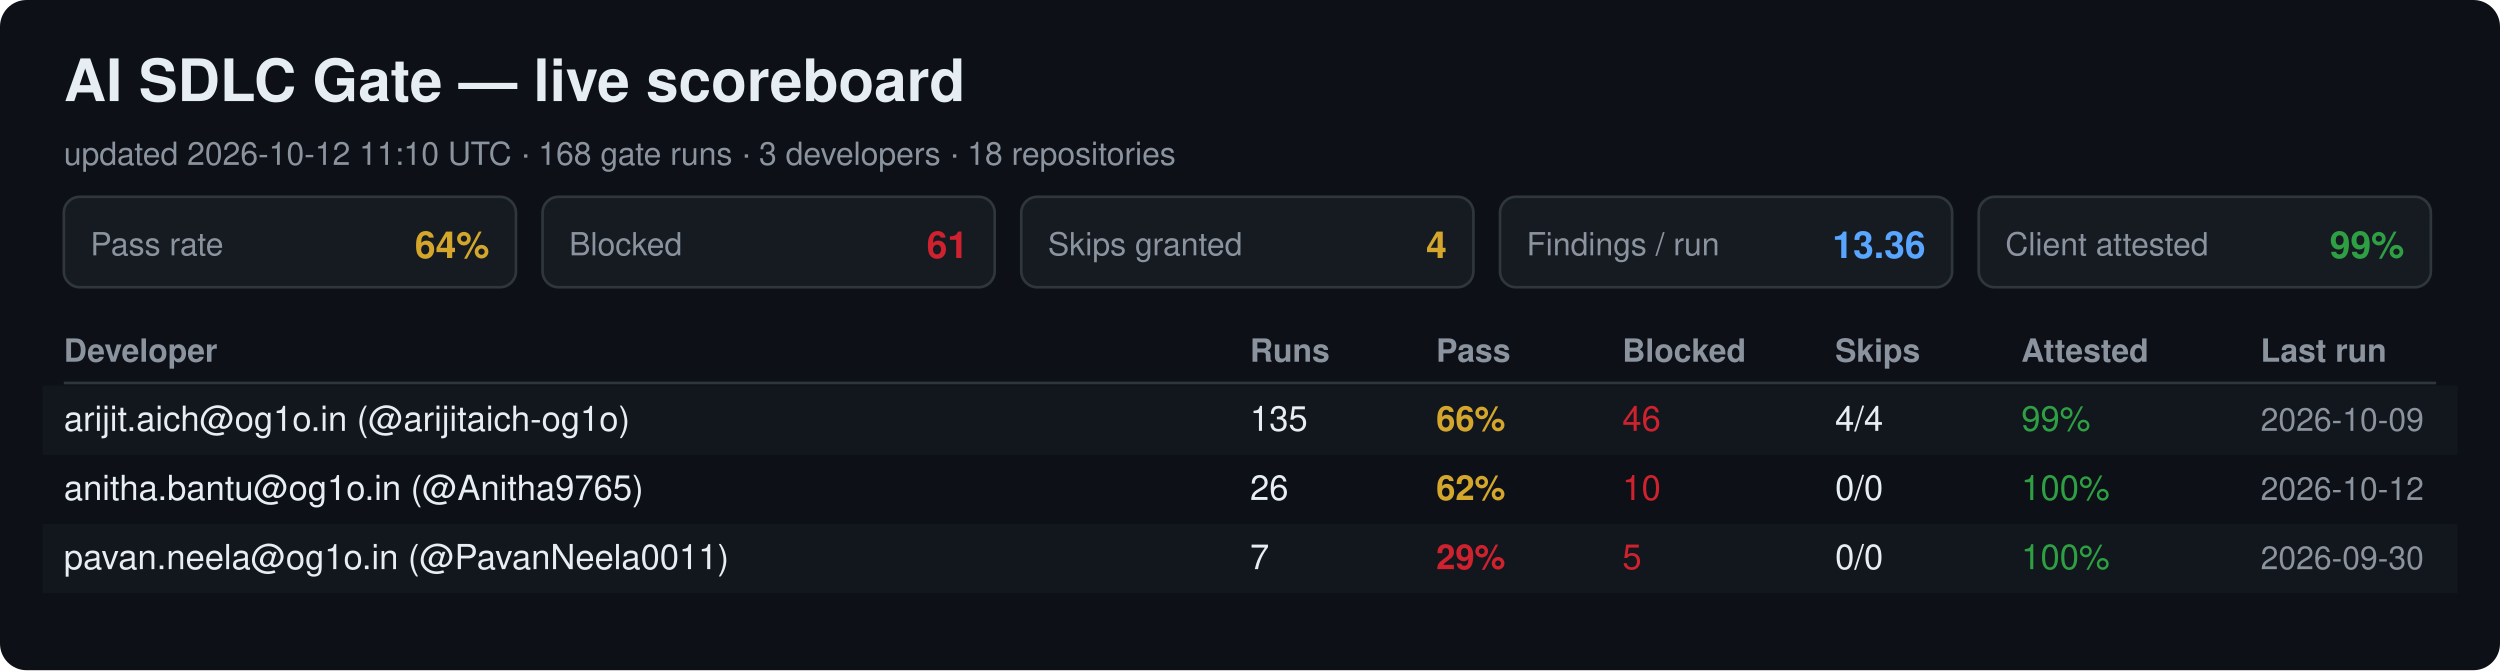
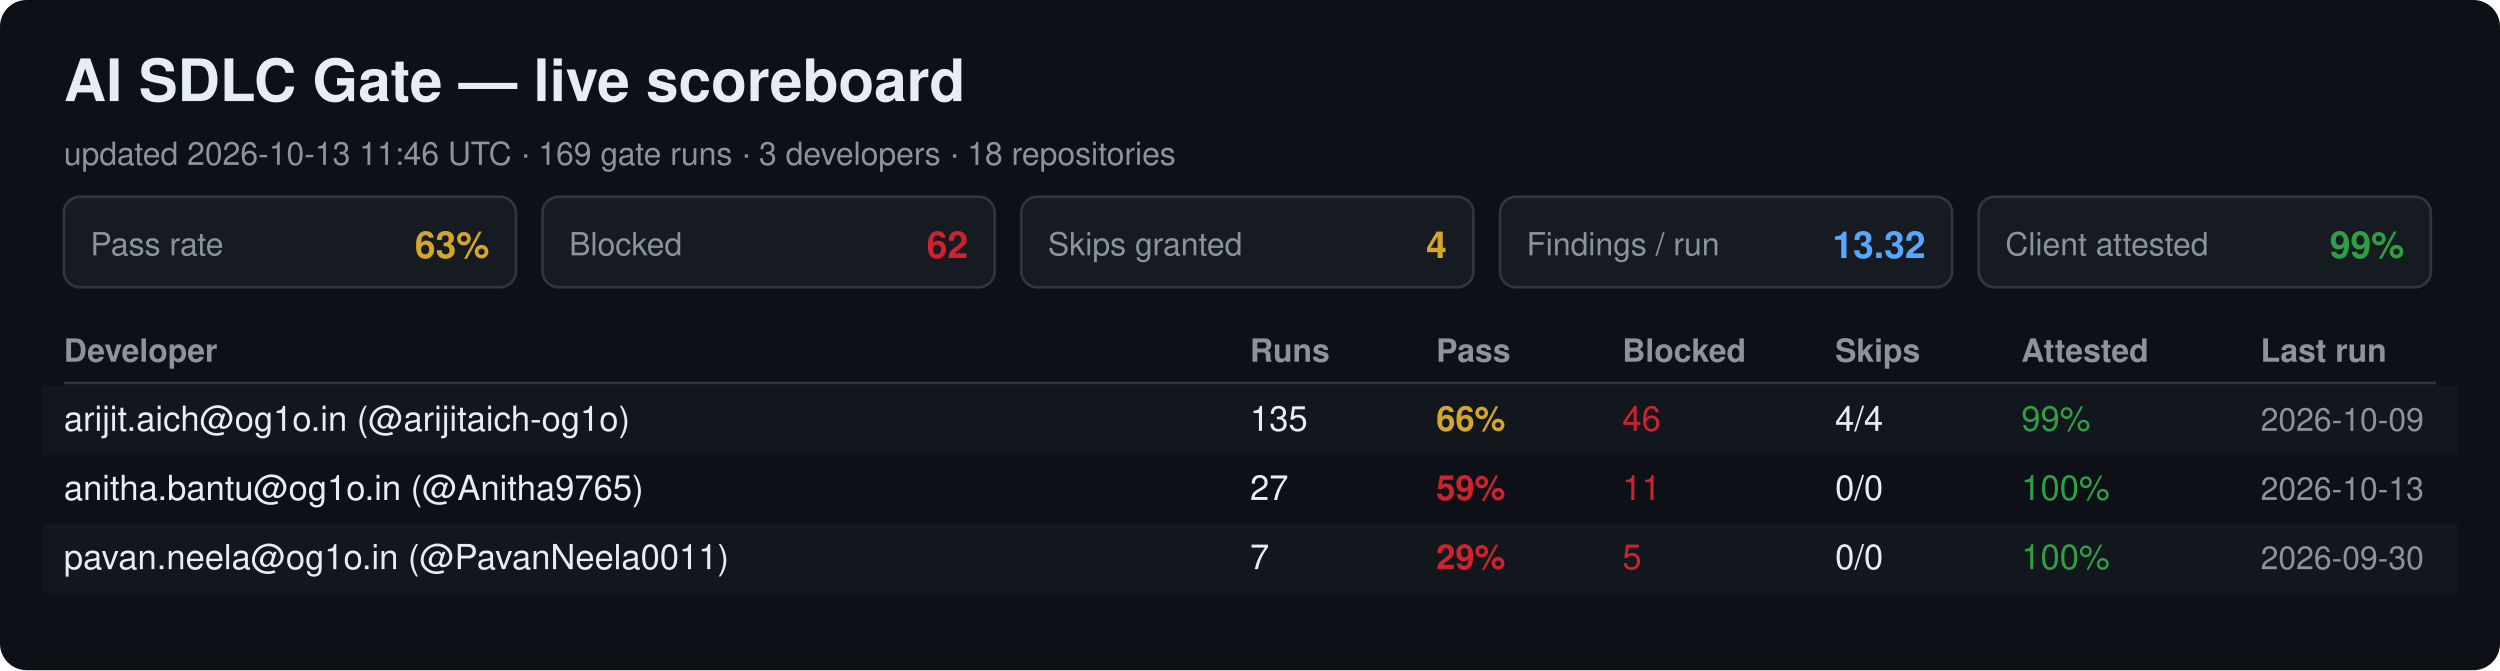
<svg xmlns="http://www.w3.org/2000/svg" width="940" height="252" viewBox="0 0 940 252" font-family="Segoe UI, Helvetica, Arial, sans-serif">
  <rect width="940" height="252" rx="10" fill="#0d1117" />
  <text x="24" y="38" font-size="22" font-weight="700" fill="#e6edf3">AI SDLC Gate — live scoreboard</text>
-   <text x="24" y="62" font-size="12" fill="#8b949e">updated 2026-10-12 11:10 UTC · 168 gate runs · 3 developers · 18 repositories</text>
+   <text x="24" y="62" font-size="12" fill="#8b949e">updated 2026-10-13 11:46 UTC · 169 gate runs · 3 developers · 18 repositories</text>
  <rect x="24" y="74" width="170" height="34" rx="6" fill="#161b22" stroke="#30363d" />
  <text x="34" y="96" font-size="12" fill="#8b949e">Pass rate</text>
-   <text x="184" y="97" font-size="14" font-weight="700" fill="#d4a72c" text-anchor="end">64%</text>
+   <text x="184" y="97" font-size="14" font-weight="700" fill="#d4a72c" text-anchor="end">63%</text>
  <rect x="204" y="74" width="170" height="34" rx="6" fill="#161b22" stroke="#30363d" />
  <text x="214" y="96" font-size="12" fill="#8b949e">Blocked</text>
-   <text x="364" y="97" font-size="14" font-weight="700" fill="#cf222e" text-anchor="end">61</text>
+   <text x="364" y="97" font-size="14" font-weight="700" fill="#cf222e" text-anchor="end">62</text>
  <rect x="384" y="74" width="170" height="34" rx="6" fill="#161b22" stroke="#30363d" />
  <text x="394" y="96" font-size="12" fill="#8b949e">Skips granted</text>
  <text x="544" y="97" font-size="14" font-weight="700" fill="#d4a72c" text-anchor="end">4</text>
  <rect x="564" y="74" width="170" height="34" rx="6" fill="#161b22" stroke="#30363d" />
  <text x="574" y="96" font-size="12" fill="#8b949e">Findings / run</text>
-   <text x="724" y="97" font-size="14" font-weight="700" fill="#58a6ff" text-anchor="end">13.36</text>
+   <text x="724" y="97" font-size="14" font-weight="700" fill="#58a6ff" text-anchor="end">13.32</text>
  <rect x="744" y="74" width="170" height="34" rx="6" fill="#161b22" stroke="#30363d" />
  <text x="754" y="96" font-size="12" fill="#8b949e">Client attested</text>
  <text x="904" y="97" font-size="14" font-weight="700" fill="#2ea043" text-anchor="end">99%</text>
  <text x="24" y="136" font-size="12" font-weight="700" fill="#8b949e">Developer</text>
  <text x="470" y="136" font-size="12" font-weight="700" fill="#8b949e">Runs</text>
  <text x="540" y="136" font-size="12" font-weight="700" fill="#8b949e">Pass</text>
  <text x="610" y="136" font-size="12" font-weight="700" fill="#8b949e">Blocked</text>
  <text x="690" y="136" font-size="12" font-weight="700" fill="#8b949e">Skips</text>
  <text x="760" y="136" font-size="12" font-weight="700" fill="#8b949e">Attested</text>
  <text x="850" y="136" font-size="12" font-weight="700" fill="#8b949e">Last run</text>
  <line x1="24" y1="144" x2="916" y2="144" stroke="#30363d" />
  <rect x="16" y="145" width="908" height="26" fill="#161b22" opacity="0.6" />
  <text x="24" y="162" font-size="13" fill="#e6edf3">arijit.aich@og1o.in (@arijitaich-og1o)</text>
  <text x="470" y="162" font-size="13" fill="#e6edf3">135</text>
  <text x="540" y="162" font-size="13" font-weight="700" fill="#d4a72c">66%</text>
  <text x="610" y="162" font-size="13" fill="#cf222e">46</text>
  <text x="690" y="162" font-size="13" fill="#e6edf3">4/4</text>
  <text x="760" y="162" font-size="13" fill="#2ea043">99%</text>
  <text x="850" y="162" font-size="12" fill="#8b949e">2026-10-09</text>
  <text x="24" y="188" font-size="13" fill="#e6edf3">anitha.bantu@og1o.in (@Anitha9765)</text>
-   <text x="470" y="188" font-size="13" fill="#e6edf3">26</text>
-   <text x="540" y="188" font-size="13" font-weight="700" fill="#d4a72c">62%</text>
-   <text x="610" y="188" font-size="13" fill="#cf222e">10</text>
+   <text x="470" y="188" font-size="13" fill="#e6edf3">27</text>
+   <text x="540" y="188" font-size="13" font-weight="700" fill="#cf222e">59%</text>
+   <text x="610" y="188" font-size="13" fill="#cf222e">11</text>
  <text x="690" y="188" font-size="13" fill="#e6edf3">0/0</text>
  <text x="760" y="188" font-size="13" fill="#2ea043">100%</text>
-   <text x="850" y="188" font-size="12" fill="#8b949e">2026-10-12</text>
+   <text x="850" y="188" font-size="12" fill="#8b949e">2026-10-13</text>
  <rect x="16" y="197" width="908" height="26" fill="#161b22" opacity="0.6" />
  <text x="24" y="214" font-size="13" fill="#e6edf3">pavan.neela@og1o.in (@PavanNeela0011)</text>
  <text x="470" y="214" font-size="13" fill="#e6edf3">7</text>
  <text x="540" y="214" font-size="13" font-weight="700" fill="#cf222e">29%</text>
  <text x="610" y="214" font-size="13" fill="#cf222e">5</text>
  <text x="690" y="214" font-size="13" fill="#e6edf3">0/0</text>
  <text x="760" y="214" font-size="13" fill="#2ea043">100%</text>
  <text x="850" y="214" font-size="12" fill="#8b949e">2026-09-30</text>
</svg>
